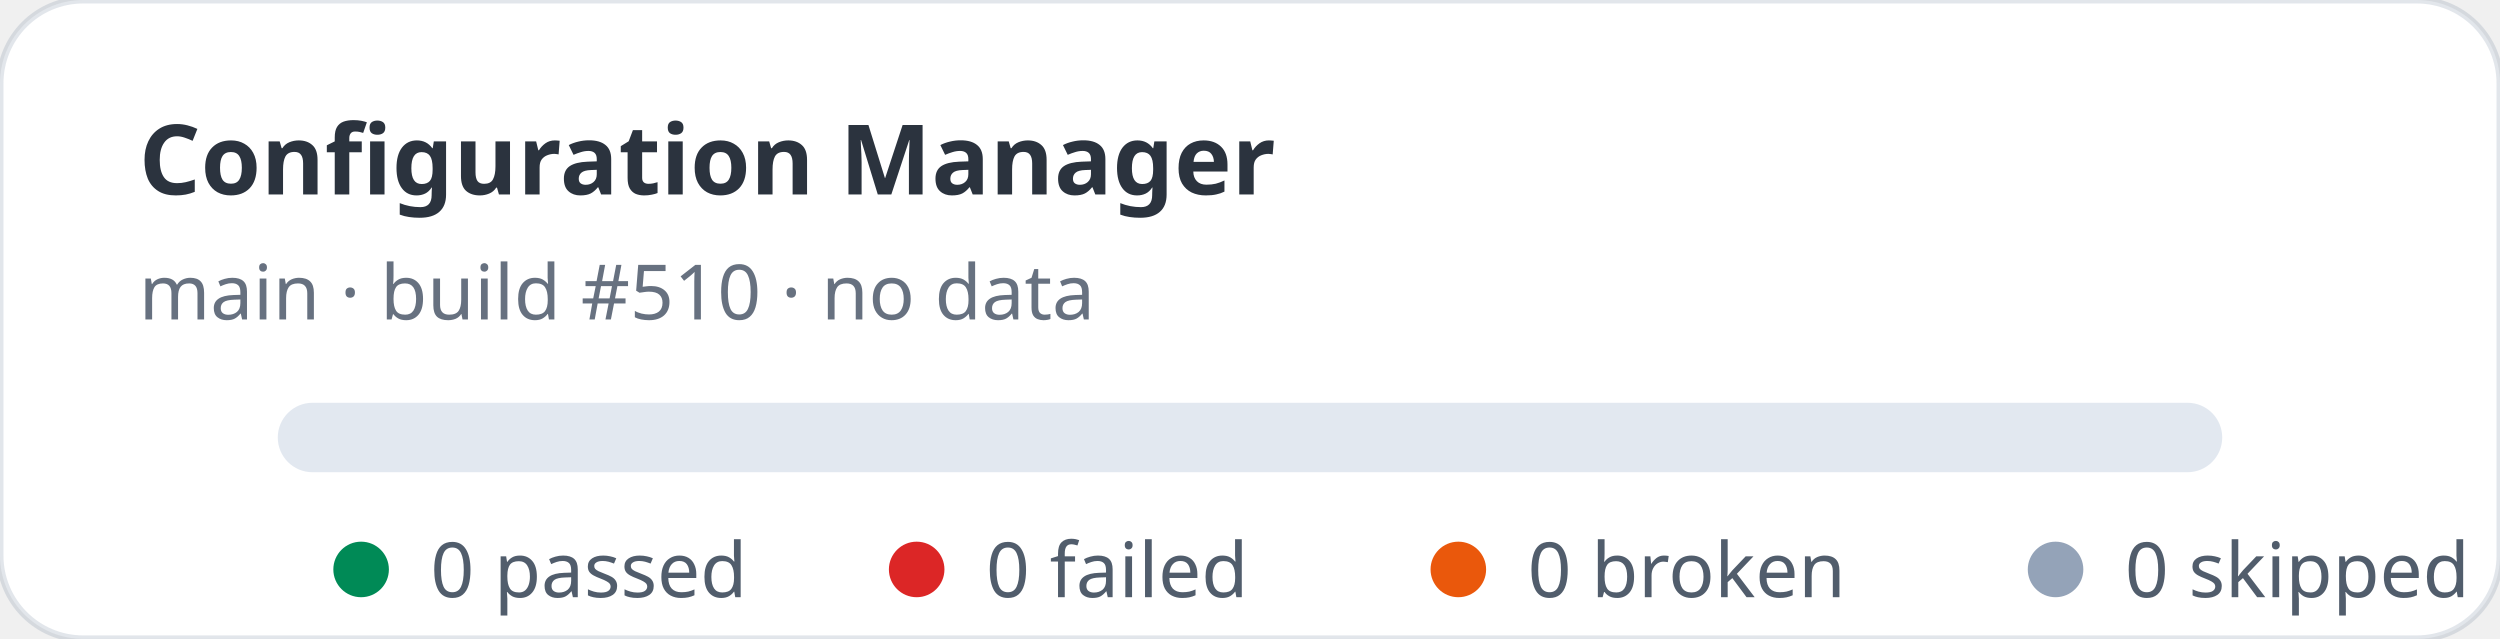
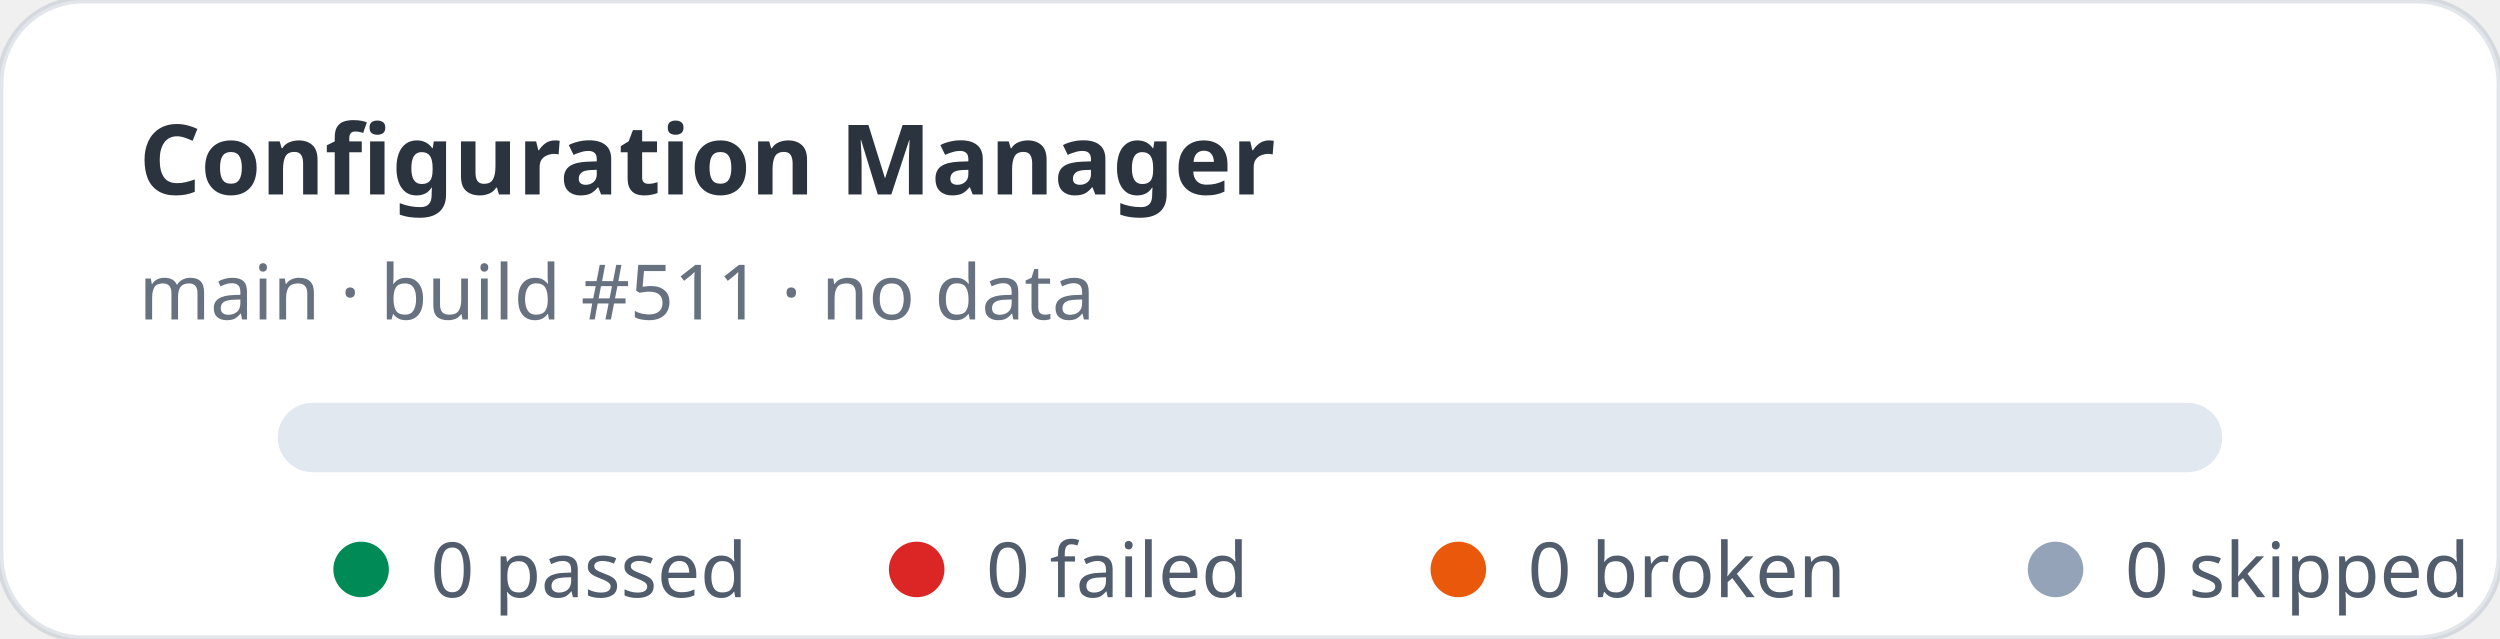
<svg xmlns="http://www.w3.org/2000/svg" width="360" height="92" viewBox="0 0 360 92" role="img" aria-label="Configuration Manager stats: 0 passed, 0 failed">
  <rect width="360" height="92" rx="12" fill="#ffffff" stroke="rgba(11,48,86,0.12)" />
  <text x="20" y="28" fill="rgba(1,10,24,0.83)" font-family="ui-sans-serif,system-ui,sans-serif" font-size="14" font-weight="700">Configuration Manager</text>
-   <text x="20" y="46" fill="rgba(2,19,44,0.6)" font-family="ui-sans-serif,system-ui,sans-serif" font-size="11">main · build #510 · no data</text>
+   <text x="20" y="46" fill="rgba(2,19,44,0.6)" font-family="ui-sans-serif,system-ui,sans-serif" font-size="11">main · build #511 · no data</text>
  <rect x="40" y="58" width="280" height="10" rx="5" fill="#e2e8f0" />
  <g font-family="ui-sans-serif,system-ui,sans-serif" font-size="11" fill="rgba(1,18,40,0.68)">
    <circle cx="52" cy="82" r="4" fill="#008a56" />
    <text x="62" y="86">0 passed</text>
    <circle cx="132" cy="82" r="4" fill="#dc2626" />
    <text x="142" y="86">0 failed</text>
    <circle cx="210" cy="82" r="4" fill="#ea580c" />
    <text x="220" y="86">0 broken</text>
    <circle cx="296" cy="82" r="4" fill="#94a3b8" />
    <text x="306" y="86">0 skipped</text>
  </g>
</svg>
